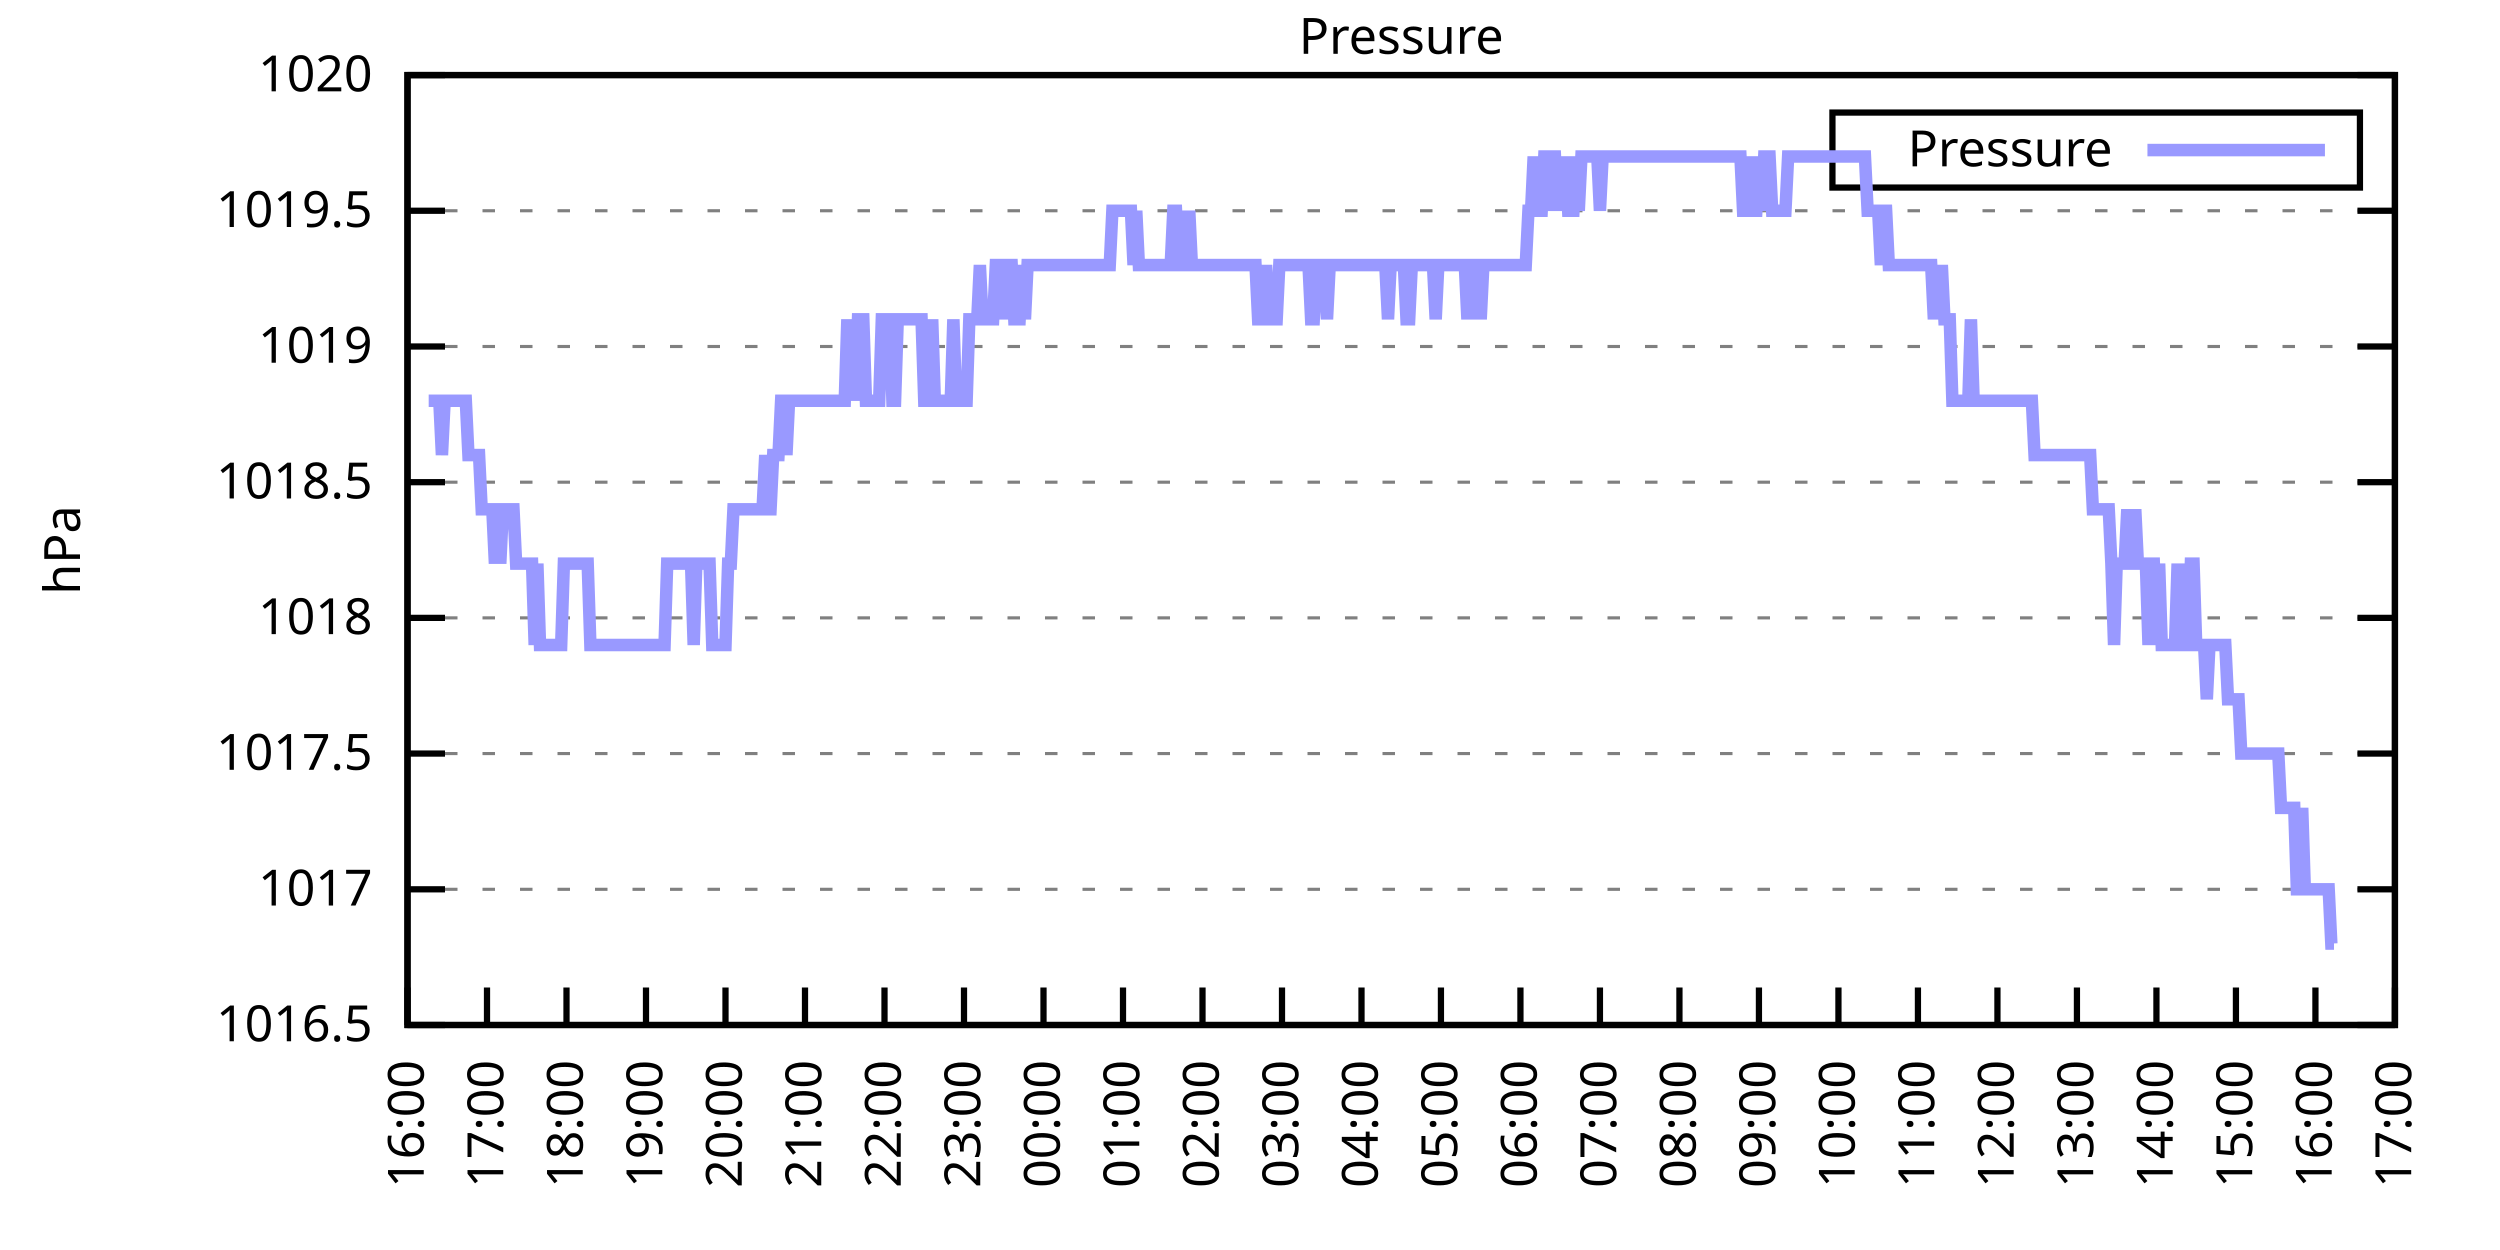
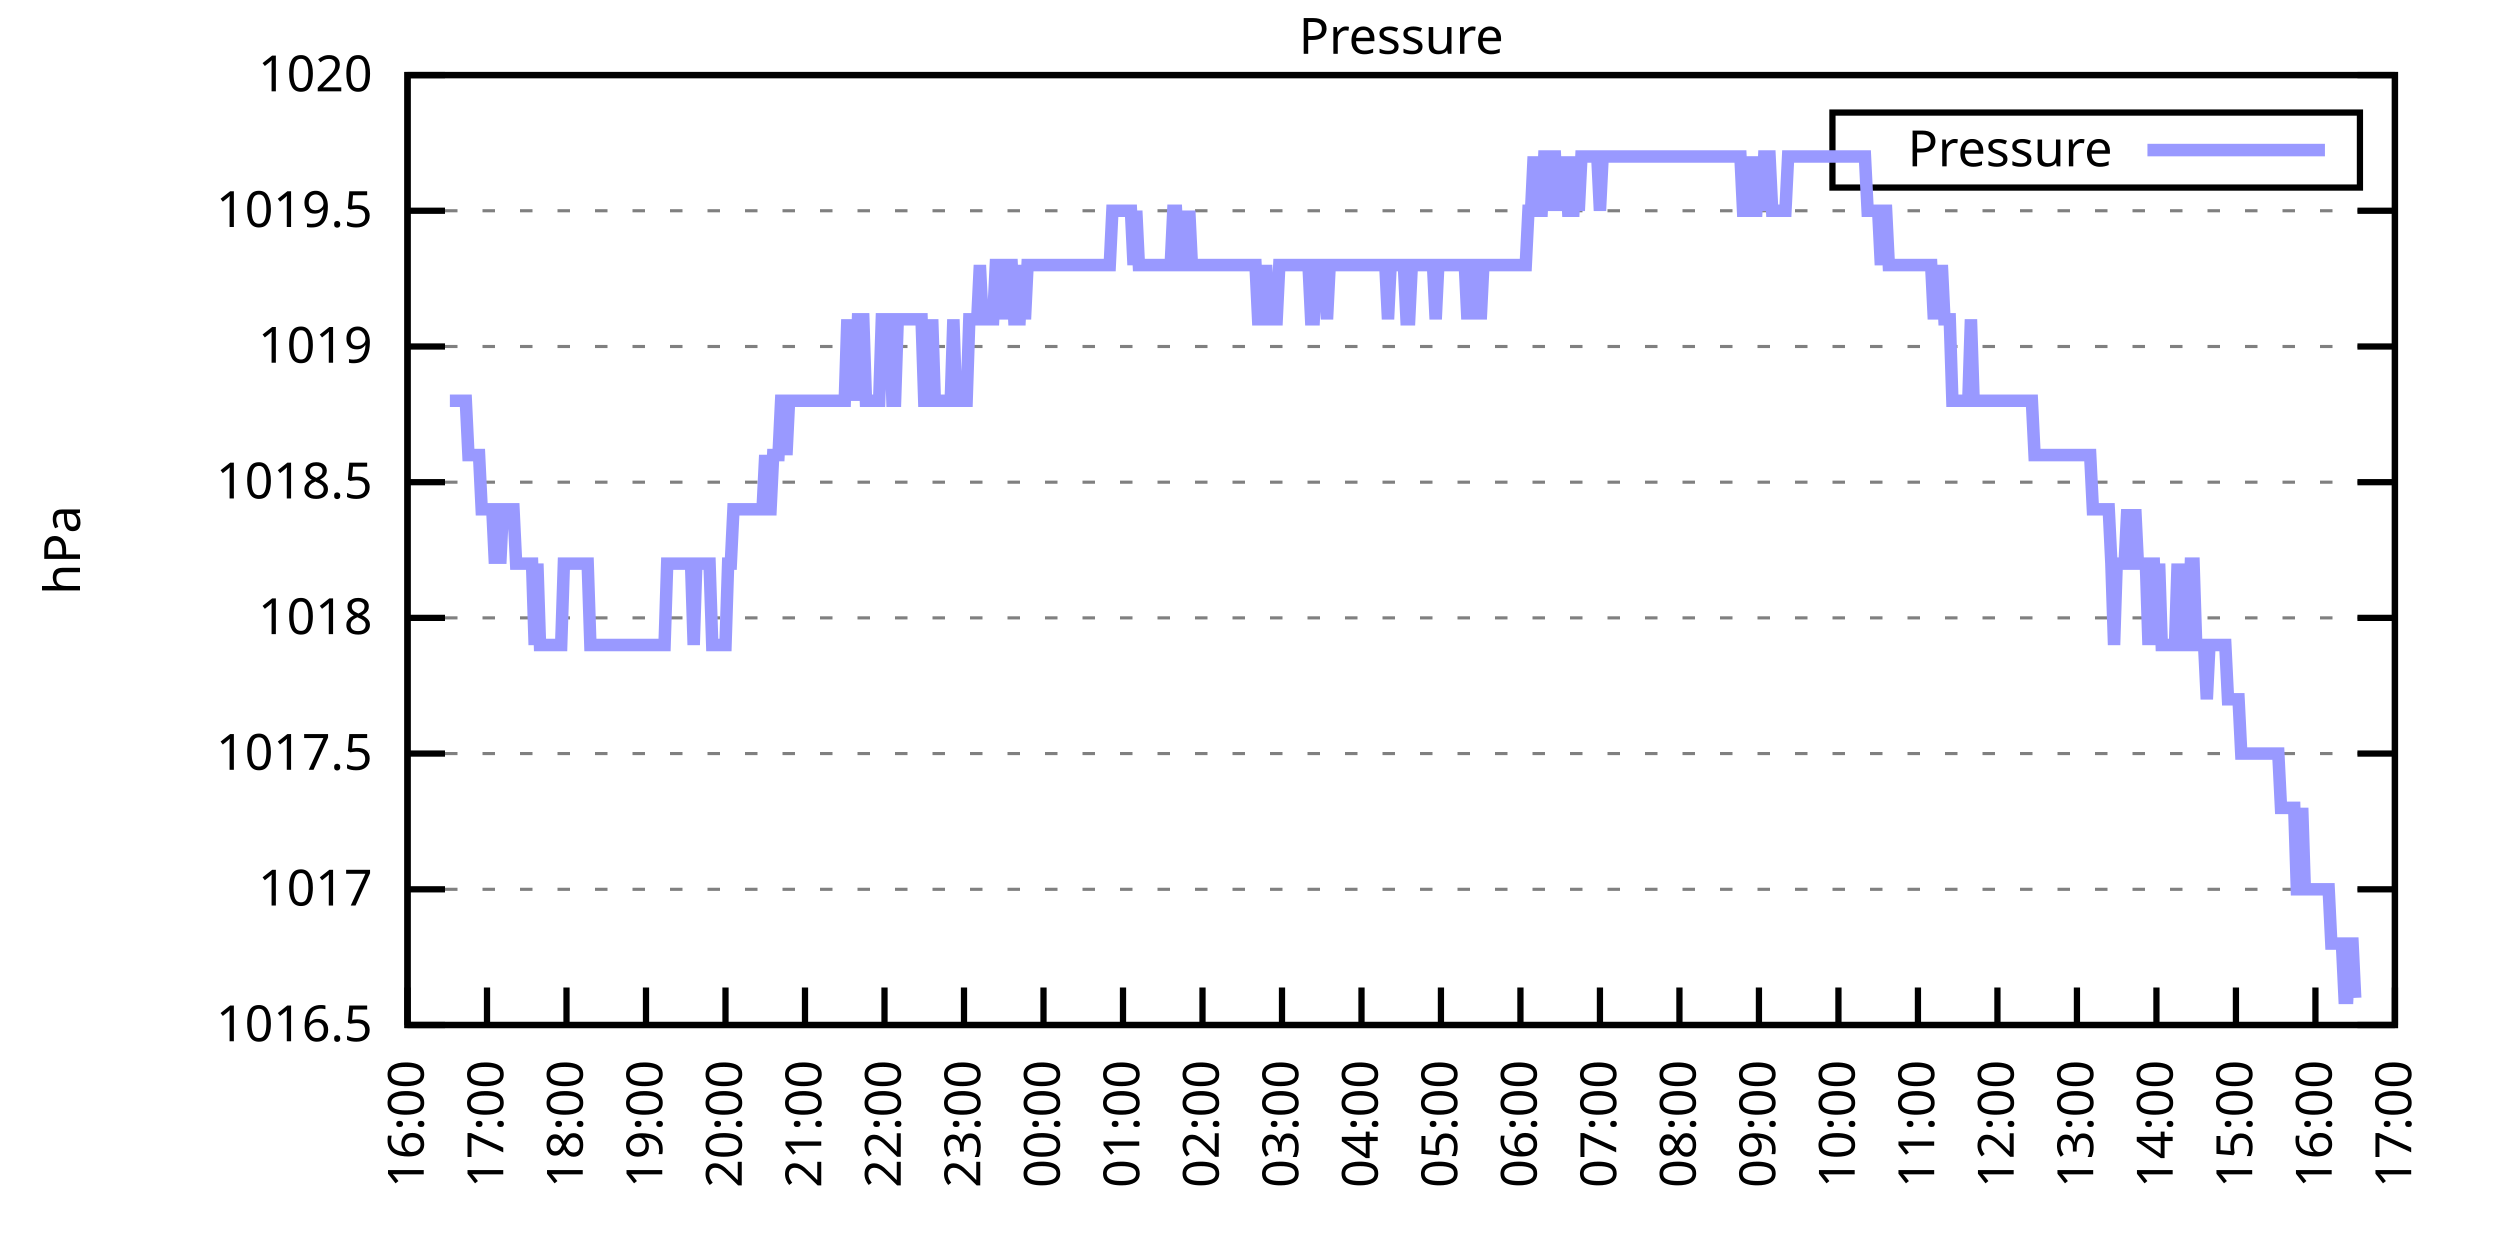
<svg xmlns="http://www.w3.org/2000/svg" xmlns:xlink="http://www.w3.org/1999/xlink" width="400" height="200" viewBox="0 0 400 200">
  <g id="gnuplot_canvas">
    <rect x="0" y="0" width="400" height="200" fill="none" />
    <defs>
      <circle id="gpDot" r="0.5" stroke-width="0.5" stroke="currentColor" />
      <path id="gpPt0" stroke-width="0.333" stroke="currentColor" d="M-1,0 h2 M0,-1 v2" />
      <path id="gpPt1" stroke-width="0.333" stroke="currentColor" d="M-1,-1 L1,1 M1,-1 L-1,1" />
      <path id="gpPt2" stroke-width="0.333" stroke="currentColor" d="M-1,0 L1,0 M0,-1 L0,1 M-1,-1 L1,1 M-1,1 L1,-1" />
      <rect id="gpPt3" stroke-width="0.333" stroke="currentColor" x="-1" y="-1" width="2" height="2" />
      <rect id="gpPt4" stroke-width="0.333" stroke="currentColor" fill="currentColor" x="-1" y="-1" width="2" height="2" />
      <circle id="gpPt5" stroke-width="0.333" stroke="currentColor" cx="0" cy="0" r="1" />
      <use xlink:href="#gpPt5" id="gpPt6" fill="currentColor" stroke="none" />
      <path id="gpPt7" stroke-width="0.333" stroke="currentColor" d="M0,-1.33 L-1.33,0.67 L1.33,0.67 z" />
      <use xlink:href="#gpPt7" id="gpPt8" fill="currentColor" stroke="none" />
      <use xlink:href="#gpPt7" id="gpPt9" stroke="currentColor" transform="rotate(180)" />
      <use xlink:href="#gpPt9" id="gpPt10" fill="currentColor" stroke="none" />
      <use xlink:href="#gpPt3" id="gpPt11" stroke="currentColor" transform="rotate(45)" />
      <use xlink:href="#gpPt11" id="gpPt12" fill="currentColor" stroke="none" />
      <path id="gpPt13" stroke-width="0.333" stroke="currentColor" d="M0,1.330 L1.265,0.411 L0.782,-1.067 L-0.782,-1.076 L-1.265,0.411 z" />
      <use xlink:href="#gpPt13" id="gpPt14" fill="currentColor" stroke="none" />
      <filter id="textbox" filterUnits="objectBoundingBox" x="0" y="0" height="1" width="1">
        <feFlood flood-color="white" flood-opacity="1" result="bgnd" />
        <feComposite in="SourceGraphic" in2="bgnd" operator="atop" />
      </filter>
      <filter id="greybox" filterUnits="objectBoundingBox" x="0" y="0" height="1" width="1">
        <feFlood flood-color="lightgrey" flood-opacity="1" result="grey" />
        <feComposite in="SourceGraphic" in2="grey" operator="atop" />
      </filter>
    </defs>
    <g fill="none" color="white" stroke="currentColor" stroke-width="1.00" stroke-linecap="butt" stroke-linejoin="miter">
</g>
    <g fill="none" color="black" stroke="currentColor" stroke-width="1.00" stroke-linecap="butt" stroke-linejoin="miter">
      <g stroke="none" shape-rendering="crispEdges">
        <polygon fill="rgb(255, 255, 255)" points="65.20,164.00 383.18,164.00 383.18,12.02 65.20,12.02 " />
      </g>
    </g>
    <g fill="none" color="black" stroke="currentColor" stroke-width="1.00" stroke-linecap="butt" stroke-linejoin="miter">
</g>
    <g fill="none" color="black" stroke="black" stroke-width="0.50" stroke-linecap="butt" stroke-linejoin="miter">
</g>
    <g fill="none" color="gray" stroke="currentColor" stroke-width="0.50" stroke-linecap="butt" stroke-linejoin="miter">
      <path stroke="gray" stroke-dasharray="2,4" class="gridline" d="M65.20,164.00 L383.19,164.00  " />
    </g>
    <g fill="none" color="gray" stroke="gray" stroke-width="1.00" stroke-linecap="butt" stroke-linejoin="miter">
</g>
    <g fill="none" color="black" stroke="currentColor" stroke-width="1.00" stroke-linecap="butt" stroke-linejoin="miter">
      <path stroke="black" d="M65.20,164.00 L71.20,164.00 M383.19,164.00 L377.19,164.00  " />
      <g transform="translate(59.60,166.60)" stroke="none" fill="black" font-family="Sans" font-size="8.00" text-anchor="end">
        <text>
          <tspan font-family="Sans"> 1016.5</tspan>
        </text>
      </g>
    </g>
    <g fill="none" color="black" stroke="currentColor" stroke-width="1.00" stroke-linecap="butt" stroke-linejoin="miter">
</g>
    <g fill="none" color="black" stroke="black" stroke-width="0.50" stroke-linecap="butt" stroke-linejoin="miter">
</g>
    <g fill="none" color="gray" stroke="currentColor" stroke-width="0.50" stroke-linecap="butt" stroke-linejoin="miter">
      <path stroke="gray" stroke-dasharray="2,4" class="gridline" d="M65.20,142.29 L383.19,142.29  " />
    </g>
    <g fill="none" color="gray" stroke="gray" stroke-width="1.00" stroke-linecap="butt" stroke-linejoin="miter">
</g>
    <g fill="none" color="black" stroke="currentColor" stroke-width="1.00" stroke-linecap="butt" stroke-linejoin="miter">
      <path stroke="black" d="M65.20,142.29 L71.20,142.29 M383.19,142.29 L377.19,142.29  " />
      <g transform="translate(59.60,144.89)" stroke="none" fill="black" font-family="Sans" font-size="8.00" text-anchor="end">
        <text>
          <tspan font-family="Sans"> 1017</tspan>
        </text>
      </g>
    </g>
    <g fill="none" color="black" stroke="currentColor" stroke-width="1.00" stroke-linecap="butt" stroke-linejoin="miter">
</g>
    <g fill="none" color="black" stroke="black" stroke-width="0.50" stroke-linecap="butt" stroke-linejoin="miter">
</g>
    <g fill="none" color="gray" stroke="currentColor" stroke-width="0.50" stroke-linecap="butt" stroke-linejoin="miter">
      <path stroke="gray" stroke-dasharray="2,4" class="gridline" d="M65.20,120.57 L383.19,120.57  " />
    </g>
    <g fill="none" color="gray" stroke="gray" stroke-width="1.00" stroke-linecap="butt" stroke-linejoin="miter">
</g>
    <g fill="none" color="black" stroke="currentColor" stroke-width="1.00" stroke-linecap="butt" stroke-linejoin="miter">
      <path stroke="black" d="M65.20,120.57 L71.20,120.57 M383.19,120.57 L377.19,120.57  " />
      <g transform="translate(59.60,123.17)" stroke="none" fill="black" font-family="Sans" font-size="8.00" text-anchor="end">
        <text>
          <tspan font-family="Sans"> 1017.5</tspan>
        </text>
      </g>
    </g>
    <g fill="none" color="black" stroke="currentColor" stroke-width="1.00" stroke-linecap="butt" stroke-linejoin="miter">
</g>
    <g fill="none" color="black" stroke="black" stroke-width="0.50" stroke-linecap="butt" stroke-linejoin="miter">
</g>
    <g fill="none" color="gray" stroke="currentColor" stroke-width="0.50" stroke-linecap="butt" stroke-linejoin="miter">
      <path stroke="gray" stroke-dasharray="2,4" class="gridline" d="M65.20,98.86 L383.19,98.86  " />
    </g>
    <g fill="none" color="gray" stroke="gray" stroke-width="1.00" stroke-linecap="butt" stroke-linejoin="miter">
</g>
    <g fill="none" color="black" stroke="currentColor" stroke-width="1.00" stroke-linecap="butt" stroke-linejoin="miter">
      <path stroke="black" d="M65.20,98.86 L71.20,98.86 M383.19,98.86 L377.19,98.86  " />
      <g transform="translate(59.60,101.46)" stroke="none" fill="black" font-family="Sans" font-size="8.00" text-anchor="end">
        <text>
          <tspan font-family="Sans"> 1018</tspan>
        </text>
      </g>
    </g>
    <g fill="none" color="black" stroke="currentColor" stroke-width="1.00" stroke-linecap="butt" stroke-linejoin="miter">
</g>
    <g fill="none" color="black" stroke="black" stroke-width="0.50" stroke-linecap="butt" stroke-linejoin="miter">
</g>
    <g fill="none" color="gray" stroke="currentColor" stroke-width="0.50" stroke-linecap="butt" stroke-linejoin="miter">
      <path stroke="gray" stroke-dasharray="2,4" class="gridline" d="M65.20,77.15 L383.19,77.15  " />
    </g>
    <g fill="none" color="gray" stroke="gray" stroke-width="1.00" stroke-linecap="butt" stroke-linejoin="miter">
</g>
    <g fill="none" color="black" stroke="currentColor" stroke-width="1.00" stroke-linecap="butt" stroke-linejoin="miter">
      <path stroke="black" d="M65.20,77.15 L71.20,77.15 M383.19,77.15 L377.19,77.15  " />
      <g transform="translate(59.60,79.75)" stroke="none" fill="black" font-family="Sans" font-size="8.00" text-anchor="end">
        <text>
          <tspan font-family="Sans"> 1018.5</tspan>
        </text>
      </g>
    </g>
    <g fill="none" color="black" stroke="currentColor" stroke-width="1.00" stroke-linecap="butt" stroke-linejoin="miter">
</g>
    <g fill="none" color="black" stroke="black" stroke-width="0.50" stroke-linecap="butt" stroke-linejoin="miter">
</g>
    <g fill="none" color="gray" stroke="currentColor" stroke-width="0.50" stroke-linecap="butt" stroke-linejoin="miter">
      <path stroke="gray" stroke-dasharray="2,4" class="gridline" d="M65.20,55.44 L383.19,55.44  " />
    </g>
    <g fill="none" color="gray" stroke="gray" stroke-width="1.00" stroke-linecap="butt" stroke-linejoin="miter">
</g>
    <g fill="none" color="black" stroke="currentColor" stroke-width="1.00" stroke-linecap="butt" stroke-linejoin="miter">
      <path stroke="black" d="M65.20,55.44 L71.20,55.44 M383.19,55.44 L377.19,55.44  " />
      <g transform="translate(59.60,58.04)" stroke="none" fill="black" font-family="Sans" font-size="8.00" text-anchor="end">
        <text>
          <tspan font-family="Sans"> 1019</tspan>
        </text>
      </g>
    </g>
    <g fill="none" color="black" stroke="currentColor" stroke-width="1.00" stroke-linecap="butt" stroke-linejoin="miter">
</g>
    <g fill="none" color="black" stroke="black" stroke-width="0.50" stroke-linecap="butt" stroke-linejoin="miter">
</g>
    <g fill="none" color="gray" stroke="currentColor" stroke-width="0.50" stroke-linecap="butt" stroke-linejoin="miter">
      <path stroke="gray" stroke-dasharray="2,4" class="gridline" d="M65.20,33.72 L383.19,33.72  " />
    </g>
    <g fill="none" color="gray" stroke="gray" stroke-width="1.00" stroke-linecap="butt" stroke-linejoin="miter">
</g>
    <g fill="none" color="black" stroke="currentColor" stroke-width="1.00" stroke-linecap="butt" stroke-linejoin="miter">
      <path stroke="black" d="M65.20,33.72 L71.20,33.72 M383.19,33.72 L377.19,33.72  " />
      <g transform="translate(59.60,36.32)" stroke="none" fill="black" font-family="Sans" font-size="8.00" text-anchor="end">
        <text>
          <tspan font-family="Sans"> 1019.5</tspan>
        </text>
      </g>
    </g>
    <g fill="none" color="black" stroke="currentColor" stroke-width="1.00" stroke-linecap="butt" stroke-linejoin="miter">
</g>
    <g fill="none" color="black" stroke="black" stroke-width="0.50" stroke-linecap="butt" stroke-linejoin="miter">
</g>
    <g fill="none" color="gray" stroke="currentColor" stroke-width="0.50" stroke-linecap="butt" stroke-linejoin="miter">
      <path stroke="gray" stroke-dasharray="2,4" class="gridline" d="M65.20,12.01 L383.19,12.01  " />
    </g>
    <g fill="none" color="gray" stroke="gray" stroke-width="1.00" stroke-linecap="butt" stroke-linejoin="miter">
</g>
    <g fill="none" color="black" stroke="currentColor" stroke-width="1.00" stroke-linecap="butt" stroke-linejoin="miter">
      <path stroke="black" d="M65.20,12.01 L71.20,12.01 M383.19,12.01 L377.19,12.01  " />
      <g transform="translate(59.60,14.61)" stroke="none" fill="black" font-family="Sans" font-size="8.00" text-anchor="end">
        <text>
          <tspan font-family="Sans"> 1020</tspan>
        </text>
      </g>
    </g>
    <g fill="none" color="black" stroke="currentColor" stroke-width="1.00" stroke-linecap="butt" stroke-linejoin="miter">
      <path stroke="black" d="M65.20,164.00 L65.20,158.00  " />
      <g transform="translate(67.80,169.60) rotate(270.00)" stroke="none" fill="black" font-family="Sans" font-size="8.00" text-anchor="end">
        <text>
          <tspan font-family="Sans">16:00</tspan>
        </text>
      </g>
    </g>
    <g fill="none" color="black" stroke="currentColor" stroke-width="1.00" stroke-linecap="butt" stroke-linejoin="miter">
      <path stroke="black" d="M77.92,164.00 L77.92,158.00  " />
      <g transform="translate(80.52,169.60) rotate(270.00)" stroke="none" fill="black" font-family="Sans" font-size="8.00" text-anchor="end">
        <text>
          <tspan font-family="Sans">17:00</tspan>
        </text>
      </g>
    </g>
    <g fill="none" color="black" stroke="currentColor" stroke-width="1.00" stroke-linecap="butt" stroke-linejoin="miter">
      <path stroke="black" d="M90.64,164.00 L90.64,158.00  " />
      <g transform="translate(93.24,169.60) rotate(270.00)" stroke="none" fill="black" font-family="Sans" font-size="8.00" text-anchor="end">
        <text>
          <tspan font-family="Sans">18:00</tspan>
        </text>
      </g>
    </g>
    <g fill="none" color="black" stroke="currentColor" stroke-width="1.00" stroke-linecap="butt" stroke-linejoin="miter">
      <path stroke="black" d="M103.36,164.00 L103.36,158.00  " />
      <g transform="translate(105.96,169.60) rotate(270.00)" stroke="none" fill="black" font-family="Sans" font-size="8.00" text-anchor="end">
        <text>
          <tspan font-family="Sans">19:00</tspan>
        </text>
      </g>
    </g>
    <g fill="none" color="black" stroke="currentColor" stroke-width="1.00" stroke-linecap="butt" stroke-linejoin="miter">
      <path stroke="black" d="M116.08,164.00 L116.08,158.00  " />
      <g transform="translate(118.68,169.60) rotate(270.00)" stroke="none" fill="black" font-family="Sans" font-size="8.00" text-anchor="end">
        <text>
          <tspan font-family="Sans">20:00</tspan>
        </text>
      </g>
    </g>
    <g fill="none" color="black" stroke="currentColor" stroke-width="1.00" stroke-linecap="butt" stroke-linejoin="miter">
      <path stroke="black" d="M128.80,164.00 L128.80,158.00  " />
      <g transform="translate(131.40,169.60) rotate(270.00)" stroke="none" fill="black" font-family="Sans" font-size="8.00" text-anchor="end">
        <text>
          <tspan font-family="Sans">21:00</tspan>
        </text>
      </g>
    </g>
    <g fill="none" color="black" stroke="currentColor" stroke-width="1.00" stroke-linecap="butt" stroke-linejoin="miter">
      <path stroke="black" d="M141.52,164.00 L141.52,158.00  " />
      <g transform="translate(144.12,169.60) rotate(270.00)" stroke="none" fill="black" font-family="Sans" font-size="8.00" text-anchor="end">
        <text>
          <tspan font-family="Sans">22:00</tspan>
        </text>
      </g>
    </g>
    <g fill="none" color="black" stroke="currentColor" stroke-width="1.00" stroke-linecap="butt" stroke-linejoin="miter">
      <path stroke="black" d="M154.24,164.00 L154.24,158.00  " />
      <g transform="translate(156.84,169.60) rotate(270.00)" stroke="none" fill="black" font-family="Sans" font-size="8.00" text-anchor="end">
        <text>
          <tspan font-family="Sans">23:00</tspan>
        </text>
      </g>
    </g>
    <g fill="none" color="black" stroke="currentColor" stroke-width="1.00" stroke-linecap="butt" stroke-linejoin="miter">
      <path stroke="black" d="M166.96,164.00 L166.96,158.00  " />
      <g transform="translate(169.56,169.60) rotate(270.00)" stroke="none" fill="black" font-family="Sans" font-size="8.00" text-anchor="end">
        <text>
          <tspan font-family="Sans">00:00</tspan>
        </text>
      </g>
    </g>
    <g fill="none" color="black" stroke="currentColor" stroke-width="1.00" stroke-linecap="butt" stroke-linejoin="miter">
      <path stroke="black" d="M179.68,164.00 L179.68,158.00  " />
      <g transform="translate(182.28,169.60) rotate(270.00)" stroke="none" fill="black" font-family="Sans" font-size="8.00" text-anchor="end">
        <text>
          <tspan font-family="Sans">01:00</tspan>
        </text>
      </g>
    </g>
    <g fill="none" color="black" stroke="currentColor" stroke-width="1.00" stroke-linecap="butt" stroke-linejoin="miter">
      <path stroke="black" d="M192.40,164.00 L192.40,158.00  " />
      <g transform="translate(195.00,169.60) rotate(270.00)" stroke="none" fill="black" font-family="Sans" font-size="8.00" text-anchor="end">
        <text>
          <tspan font-family="Sans">02:00</tspan>
        </text>
      </g>
    </g>
    <g fill="none" color="black" stroke="currentColor" stroke-width="1.00" stroke-linecap="butt" stroke-linejoin="miter">
      <path stroke="black" d="M205.12,164.00 L205.12,158.00  " />
      <g transform="translate(207.72,169.60) rotate(270.00)" stroke="none" fill="black" font-family="Sans" font-size="8.00" text-anchor="end">
        <text>
          <tspan font-family="Sans">03:00</tspan>
        </text>
      </g>
    </g>
    <g fill="none" color="black" stroke="currentColor" stroke-width="1.00" stroke-linecap="butt" stroke-linejoin="miter">
      <path stroke="black" d="M217.84,164.00 L217.84,158.00  " />
      <g transform="translate(220.44,169.60) rotate(270.00)" stroke="none" fill="black" font-family="Sans" font-size="8.00" text-anchor="end">
        <text>
          <tspan font-family="Sans">04:00</tspan>
        </text>
      </g>
    </g>
    <g fill="none" color="black" stroke="currentColor" stroke-width="1.00" stroke-linecap="butt" stroke-linejoin="miter">
      <path stroke="black" d="M230.55,164.00 L230.55,158.00  " />
      <g transform="translate(233.15,169.60) rotate(270.00)" stroke="none" fill="black" font-family="Sans" font-size="8.00" text-anchor="end">
        <text>
          <tspan font-family="Sans">05:00</tspan>
        </text>
      </g>
    </g>
    <g fill="none" color="black" stroke="currentColor" stroke-width="1.00" stroke-linecap="butt" stroke-linejoin="miter">
      <path stroke="black" d="M243.27,164.00 L243.27,158.00  " />
      <g transform="translate(245.87,169.60) rotate(270.00)" stroke="none" fill="black" font-family="Sans" font-size="8.00" text-anchor="end">
        <text>
          <tspan font-family="Sans">06:00</tspan>
        </text>
      </g>
    </g>
    <g fill="none" color="black" stroke="currentColor" stroke-width="1.00" stroke-linecap="butt" stroke-linejoin="miter">
      <path stroke="black" d="M255.99,164.00 L255.99,158.00  " />
      <g transform="translate(258.59,169.60) rotate(270.00)" stroke="none" fill="black" font-family="Sans" font-size="8.00" text-anchor="end">
        <text>
          <tspan font-family="Sans">07:00</tspan>
        </text>
      </g>
    </g>
    <g fill="none" color="black" stroke="currentColor" stroke-width="1.00" stroke-linecap="butt" stroke-linejoin="miter">
      <path stroke="black" d="M268.71,164.00 L268.71,158.00  " />
      <g transform="translate(271.31,169.60) rotate(270.00)" stroke="none" fill="black" font-family="Sans" font-size="8.00" text-anchor="end">
        <text>
          <tspan font-family="Sans">08:00</tspan>
        </text>
      </g>
    </g>
    <g fill="none" color="black" stroke="currentColor" stroke-width="1.00" stroke-linecap="butt" stroke-linejoin="miter">
      <path stroke="black" d="M281.43,164.00 L281.43,158.00  " />
      <g transform="translate(284.03,169.60) rotate(270.00)" stroke="none" fill="black" font-family="Sans" font-size="8.00" text-anchor="end">
        <text>
          <tspan font-family="Sans">09:00</tspan>
        </text>
      </g>
    </g>
    <g fill="none" color="black" stroke="currentColor" stroke-width="1.00" stroke-linecap="butt" stroke-linejoin="miter">
      <path stroke="black" d="M294.15,164.00 L294.15,158.00  " />
      <g transform="translate(296.75,169.60) rotate(270.00)" stroke="none" fill="black" font-family="Sans" font-size="8.00" text-anchor="end">
        <text>
          <tspan font-family="Sans">10:00</tspan>
        </text>
      </g>
    </g>
    <g fill="none" color="black" stroke="currentColor" stroke-width="1.00" stroke-linecap="butt" stroke-linejoin="miter">
      <path stroke="black" d="M306.87,164.00 L306.87,158.00  " />
      <g transform="translate(309.47,169.60) rotate(270.00)" stroke="none" fill="black" font-family="Sans" font-size="8.00" text-anchor="end">
        <text>
          <tspan font-family="Sans">11:00</tspan>
        </text>
      </g>
    </g>
    <g fill="none" color="black" stroke="currentColor" stroke-width="1.00" stroke-linecap="butt" stroke-linejoin="miter">
      <path stroke="black" d="M319.59,164.00 L319.59,158.00  " />
      <g transform="translate(322.19,169.60) rotate(270.00)" stroke="none" fill="black" font-family="Sans" font-size="8.00" text-anchor="end">
        <text>
          <tspan font-family="Sans">12:00</tspan>
        </text>
      </g>
    </g>
    <g fill="none" color="black" stroke="currentColor" stroke-width="1.00" stroke-linecap="butt" stroke-linejoin="miter">
      <path stroke="black" d="M332.31,164.00 L332.31,158.00  " />
      <g transform="translate(334.91,169.60) rotate(270.00)" stroke="none" fill="black" font-family="Sans" font-size="8.00" text-anchor="end">
        <text>
          <tspan font-family="Sans">13:00</tspan>
        </text>
      </g>
    </g>
    <g fill="none" color="black" stroke="currentColor" stroke-width="1.00" stroke-linecap="butt" stroke-linejoin="miter">
      <path stroke="black" d="M345.03,164.00 L345.03,158.00  " />
      <g transform="translate(347.63,169.60) rotate(270.00)" stroke="none" fill="black" font-family="Sans" font-size="8.00" text-anchor="end">
        <text>
          <tspan font-family="Sans">14:00</tspan>
        </text>
      </g>
    </g>
    <g fill="none" color="black" stroke="currentColor" stroke-width="1.00" stroke-linecap="butt" stroke-linejoin="miter">
      <path stroke="black" d="M357.75,164.00 L357.75,158.00  " />
      <g transform="translate(360.35,169.60) rotate(270.00)" stroke="none" fill="black" font-family="Sans" font-size="8.00" text-anchor="end">
        <text>
          <tspan font-family="Sans">15:00</tspan>
        </text>
      </g>
    </g>
    <g fill="none" color="black" stroke="currentColor" stroke-width="1.00" stroke-linecap="butt" stroke-linejoin="miter">
      <path stroke="black" d="M370.47,164.00 L370.47,158.00  " />
      <g transform="translate(373.07,169.60) rotate(270.00)" stroke="none" fill="black" font-family="Sans" font-size="8.00" text-anchor="end">
        <text>
          <tspan font-family="Sans">16:00</tspan>
        </text>
      </g>
    </g>
    <g fill="none" color="black" stroke="currentColor" stroke-width="1.00" stroke-linecap="butt" stroke-linejoin="miter">
      <path stroke="black" d="M383.19,164.00 L383.19,158.00  " />
      <g transform="translate(385.79,169.60) rotate(270.00)" stroke="none" fill="black" font-family="Sans" font-size="8.00" text-anchor="end">
        <text>
          <tspan font-family="Sans">17:00</tspan>
        </text>
      </g>
    </g>
    <g fill="none" color="black" stroke="currentColor" stroke-width="1.00" stroke-linecap="butt" stroke-linejoin="miter">
</g>
    <g fill="none" color="black" stroke="currentColor" stroke-width="1.00" stroke-linecap="butt" stroke-linejoin="miter">
      <path stroke="black" d="M65.20,12.01 L65.20,164.00 L383.19,164.00 L383.19,12.01 L65.20,12.01 Z  " />
    </g>
    <g fill="none" color="black" stroke="currentColor" stroke-width="1.00" stroke-linecap="butt" stroke-linejoin="miter">
</g>
    <g fill="none" color="black" stroke="currentColor" stroke-width="1.00" stroke-linecap="butt" stroke-linejoin="miter">
      <path stroke="black" d="M293.19,30.01 L293.19,18.01 L377.59,18.01 L377.59,30.01 L293.19,30.01 Z  " />
    </g>
    <g id="Pressure_plot_1">
      <g fill="none" color="white" stroke="black" stroke-width="2.00" stroke-linecap="butt" stroke-linejoin="miter">
</g>
      <g fill="none" color="black" stroke="currentColor" stroke-width="2.00" stroke-linecap="butt" stroke-linejoin="miter">
        <g transform="translate(337.99,26.61)" stroke="none" fill="black" font-family="Sans" font-size="8.00" text-anchor="end">
          <text>
            <tspan font-family="Sans">Pressure</tspan>
          </text>
        </g>
      </g>
      <g fill="none" color="black" stroke="currentColor" stroke-width="2.00" stroke-linecap="butt" stroke-linejoin="miter">
-         <path stroke="rgb(153, 153, 255)" d="M343.59,24.01 L371.99,24.01 M68.59,64.12 L69.02,64.12 L69.44,64.12 L69.86,64.12 L70.29,64.12 L70.71,72.81   L71.14,64.12 L71.56,64.12 L71.98,64.12 L72.41,64.12 L72.83,64.12 L73.26,64.12 L73.68,64.12 L74.10,64.12   L74.53,64.12 L74.95,72.81 L75.38,72.81 L75.80,72.81 L76.22,72.81 L76.65,72.81 L77.07,81.49 L77.50,81.49   L77.92,81.49 L78.34,81.49 L78.77,81.49 L79.19,90.18 L79.62,81.49 L80.04,90.18 L80.46,81.49 L80.89,81.49   L81.31,81.49 L81.74,81.49 L82.16,81.49 L82.58,90.18 L83.01,90.18 L83.43,90.18 L83.86,90.18 L84.28,90.18   L84.70,90.18 L85.13,90.18 L85.55,103.20 L85.98,90.18 L86.40,103.20 L86.82,103.20 L87.25,103.20 L87.67,103.20   L88.10,103.20 L88.52,103.20 L88.94,103.20 L89.37,103.20 L89.79,103.20 L90.22,90.18 L90.64,90.18 L91.06,90.18   L91.49,90.18 L91.91,90.18 L92.34,90.18 L92.76,90.18 L93.18,90.18 L93.61,90.18 L94.03,90.18 L94.46,103.20   L94.88,103.20 L95.30,103.20 L95.73,103.20 L96.15,103.20 L96.58,103.20 L97.00,103.20 L97.42,103.20 L97.85,103.20   L98.27,103.20 L98.69,103.20 L99.12,103.20 L99.54,103.20 L99.97,103.20 L100.39,103.20 L100.81,103.20 L101.24,103.20   L101.66,103.20 L102.09,103.20 L102.51,103.20 L102.93,103.20 L103.36,103.20 L103.78,103.20 L104.21,103.20 L104.63,103.20   L105.05,103.20 L105.48,103.20 L105.90,103.20 L106.33,103.20 L106.75,90.18 L107.17,90.18 L107.60,90.18 L108.02,90.18   L108.45,90.18 L108.87,90.18 L109.29,90.18 L109.72,90.18 L110.14,90.18 L110.57,90.18 L110.99,103.20 L111.41,90.18   L111.84,90.18 L112.26,90.18 L112.69,90.18 L113.11,90.18 L113.53,90.18 L113.96,103.20 L114.38,103.20 L114.81,103.20   L115.23,103.20 L115.65,103.20 L116.08,103.20 L116.50,90.18 L116.93,90.18 L117.35,81.49 L117.77,81.49 L118.20,81.49   L118.62,81.49 L119.05,81.49 L119.47,81.49 L119.89,81.49 L120.32,81.49 L120.74,81.49 L121.17,81.49 L121.59,81.49   L122.01,81.49 L122.44,72.81 L122.86,81.49 L123.29,81.49 L123.71,72.81 L124.13,72.81 L124.56,72.81 L124.98,64.12   L125.41,64.12 L125.83,72.81 L126.25,64.12 L126.68,64.12 L127.10,64.12 L127.53,64.12 L127.95,64.12 L128.37,64.12   L128.80,64.12 L129.22,64.12 L129.65,64.12 L130.07,64.12 L130.49,64.12 L130.92,64.12 L131.34,64.12 L131.77,64.12   L132.19,64.12 L132.61,64.12 L133.04,64.12 L133.46,64.12 L133.89,64.12 L134.31,64.12 L134.73,64.12 L135.16,64.12   L135.58,51.09 L136.01,64.12 L136.43,51.09 L136.85,64.12 L137.28,51.09 L137.70,51.09 L138.13,51.09 L138.55,64.12   L138.97,64.12 L139.40,64.12 L139.82,64.12 L140.25,64.12 L140.67,64.12 L141.09,51.09 L141.52,51.09 L141.94,51.09   L142.37,51.09 L142.79,64.12 L143.21,64.12 L143.64,51.09 L144.06,51.09 L144.49,51.09 L144.91,51.09 L145.33,51.09   L145.76,51.09 L146.18,51.09 L146.61,51.09 L147.03,51.09 L147.45,51.09 L147.88,64.12 L148.30,64.12 L148.73,64.12   L149.15,51.09 L149.57,64.12 L150.00,64.12 L150.42,64.12 L150.85,64.12 L151.27,64.12 L151.69,64.12 L152.12,64.12   L152.54,51.09 L152.97,64.12 L153.39,64.12 L153.81,64.12 L154.24,64.12 L154.66,64.12 L155.09,51.09 L155.51,51.09   L155.93,51.09 L156.36,51.09 L156.78,42.41 L157.21,51.09 L157.63,51.09 L158.05,51.09 L158.48,51.09 L158.90,51.09   L159.33,42.41 L159.75,42.41 L160.17,42.41 L160.60,51.09 L161.02,42.41 L161.44,42.41 L161.87,42.41 L162.29,51.09   L162.72,51.09 L163.14,51.09 L163.56,42.41 L163.99,51.09 L164.41,42.41 L164.84,42.41 L165.26,42.41 L165.68,42.41   L166.11,42.41 L166.53,42.41 L166.96,42.41 L167.38,42.41 L167.80,42.41 L168.23,42.41 L168.65,42.41 L169.08,42.41   L169.50,42.41 L169.92,42.41 L170.35,42.41 L170.77,42.41 L171.20,42.41 L171.62,42.41 L172.04,42.41 L172.47,42.41   L172.89,42.41 L173.32,42.41 L173.74,42.41 L174.16,42.41 L174.59,42.41 L175.01,42.41 L175.44,42.41 L175.86,42.41   L176.28,42.41 L176.71,42.41 L177.13,42.41 L177.56,42.41 L177.98,33.72 L178.40,33.72 L178.83,33.72 L179.25,33.72   L179.68,33.72 L180.10,33.72 L180.52,33.72 L180.95,33.72 L181.37,42.41 L181.80,33.72 L182.22,42.41 L182.64,42.41   L183.07,42.41 L183.49,42.41 L183.92,42.41 L184.34,42.41 L184.76,42.41 L185.19,42.41 L185.61,42.41 L186.04,42.41   L186.46,42.41 L186.88,42.41 L187.31,42.41 L187.73,33.72 L188.16,33.72 L188.58,42.41 L189.00,42.41 L189.43,33.72   L189.85,42.41 L190.28,33.72 L190.70,42.41 L191.12,42.41 L191.55,42.41 L191.97,42.41 L192.40,42.41 L192.82,42.41   L193.24,42.41 L193.67,42.41 L194.09,42.41 L194.52,42.41 L194.94,42.41 L195.36,42.41 L195.79,42.41 L196.21,42.41   L196.64,42.41 L197.06,42.41 L197.48,42.41 L197.91,42.41 L198.33,42.41 L198.76,42.41 L199.18,42.41 L199.60,42.41   L200.03,42.41 L200.45,42.41 L200.88,42.41 L201.30,51.09 L201.72,51.09 L202.15,51.09 L202.57,42.41 L203.00,51.09   L203.42,51.09 L203.84,51.09 L204.27,51.09 L204.69,42.41 L205.12,42.41 L205.54,42.41 L205.96,42.41 L206.39,42.41   L206.81,42.41 L207.24,42.41 L207.66,42.41 L208.08,42.41 L208.51,42.41 L208.93,42.41 L209.36,42.41 L209.78,51.09   L210.20,51.09 L210.63,42.41 L211.05,42.41 L211.48,42.41 L211.90,42.41 L212.32,51.09 L212.75,42.41 L213.17,42.41   L213.60,42.41 L214.02,42.41 L214.44,42.41 L214.87,42.41 L215.29,42.41 L215.72,42.41 L216.14,42.41 L216.56,42.41   L216.99,42.41 L217.41,42.41 L217.84,42.41 L218.26,42.41 L218.68,42.41 L219.11,42.41 L219.53,42.41 L219.96,42.41   L220.38,42.41 L220.80,42.41 L221.23,42.41 L221.65,42.41 L222.08,51.09 L222.50,42.41 L222.92,42.41 L223.35,42.41   L223.77,42.41 L224.20,42.41 L224.62,42.41 L225.04,51.09 L225.47,51.09 L225.89,42.41 L226.31,42.41 L226.74,42.41   L227.16,42.41 L227.59,42.41 L228.01,42.41 L228.43,42.41 L228.86,42.41 L229.28,42.41 L229.71,51.09 L230.13,42.41   L230.55,42.41 L230.98,42.41 L231.40,42.41 L231.83,42.41 L232.25,42.41 L232.67,42.41 L233.10,42.41 L233.52,42.41   L233.95,42.41 L234.37,42.41 L234.79,51.09 L235.22,42.41 L235.64,51.09 L236.07,42.41 L236.49,42.41 L236.91,51.09   L237.34,42.41 L237.76,42.41 L238.19,42.41 L238.61,42.41 L239.03,42.41 L239.46,42.41 L239.88,42.41 L240.31,42.41   L240.73,42.41 L241.15,42.41 L241.58,42.41 L242.00,42.41 L242.43,42.41 L242.85,42.41 L243.27,42.41 L243.70,42.41   L244.12,42.41 L244.55,33.72 L244.97,33.72 L245.39,25.04 L245.82,33.72 L246.24,33.72 L246.67,33.72 L247.09,25.04   L247.51,25.04 L247.94,33.72 L248.36,25.04 L248.79,25.04 L249.21,33.72 L249.63,25.04 L250.06,33.72 L250.48,25.04   L250.91,33.72 L251.33,33.72 L251.75,33.72 L252.18,25.04 L252.60,33.72 L253.03,25.04 L253.45,25.04 L253.87,25.04   L254.30,25.04 L254.72,25.04 L255.15,25.04 L255.57,25.04 L255.99,33.72 L256.42,25.04 L256.84,25.04 L257.27,25.04   L257.69,25.04 L258.11,25.04 L258.54,25.04 L258.96,25.04 L259.39,25.04 L259.81,25.04 L260.23,25.04 L260.66,25.04   L261.08,25.04 L261.51,25.04 L261.93,25.04 L262.35,25.04 L262.78,25.04 L263.20,25.04 L263.63,25.04 L264.05,25.04   L264.47,25.04 L264.90,25.04 L265.32,25.04 L265.75,25.04 L266.17,25.04 L266.59,25.04 L267.02,25.04 L267.44,25.04   L267.87,25.04 L268.29,25.04 L268.71,25.04 L269.14,25.04 L269.56,25.04 L269.99,25.04 L270.41,25.04 L270.83,25.04   L271.26,25.04 L271.68,25.04 L272.11,25.04 L272.53,25.04 L272.95,25.04 L273.38,25.04 L273.80,25.04 L274.23,25.04   L274.65,25.04 L275.07,25.04 L275.50,25.04 L275.92,25.04 L276.35,25.04 L276.77,25.04 L277.19,25.04 L277.62,25.04   L278.04,25.04 L278.47,25.04 L278.89,33.72 L279.31,33.72 L279.74,25.04 L280.16,33.72 L280.59,33.72 L281.01,33.72   L281.43,25.04 L281.86,33.72 L282.28,25.04 L282.71,25.04 L283.13,25.04 L283.55,33.72 L283.98,33.72 L284.40,33.72   L284.83,33.72 L285.25,33.72 L285.67,33.72 L286.10,25.04 L286.52,25.04 L286.95,25.04 L287.37,25.04 L287.79,25.04   L288.22,25.04 L288.64,25.04 L289.06,25.04 L289.49,25.04 L289.91,25.04 L290.34,25.04 L290.76,25.04 L291.18,25.04   L291.61,25.04 L292.03,25.04 L292.46,25.04 L292.88,25.04 L293.30,25.04 L293.73,25.04 L294.15,25.04 L294.58,25.04   L295.00,25.04 L295.42,25.04 L295.85,25.04 L296.27,25.04 L296.70,25.04 L297.12,25.04 L297.54,25.04 L297.97,25.04   L298.39,25.04 L298.82,33.72 L299.24,33.72 L299.66,33.72 L300.09,33.72 L300.51,33.72 L300.94,42.41 L301.36,33.72   L301.78,33.72 L302.21,42.41 L302.63,42.41 L303.06,42.41 L303.48,42.41 L303.90,42.41 L304.33,42.41 L304.75,42.41   L305.18,42.41 L305.60,42.41 L306.02,42.41 L306.45,42.41 L306.87,42.41 L307.30,42.41 L307.72,42.41 L308.14,42.41   L308.57,42.41 L308.99,42.41 L309.42,51.09 L309.84,42.41 L310.26,51.09 L310.69,42.41 L311.11,51.09 L311.54,51.09   L311.96,51.09 L312.38,64.12 L312.81,64.12 L313.23,64.12 L313.66,64.12 L314.08,64.12 L314.50,64.12 L314.93,64.12   L315.35,51.09 L315.78,64.12 L316.20,64.12 L316.62,64.12 L317.05,64.12 L317.47,64.12 L317.90,64.12 L318.32,64.12   L318.74,64.12 L319.17,64.12 L319.59,64.12 L320.02,64.12 L320.44,64.12 L320.86,64.12 L321.29,64.12 L321.71,64.12   L322.14,64.12 L322.56,64.12 L322.98,64.12 L323.41,64.12 L323.83,64.12 L324.26,64.12 L324.68,64.12 L325.10,64.12   L325.53,72.81 L325.95,72.81 L326.38,72.81 L326.80,72.81 L327.22,72.81 L327.65,72.81 L328.07,72.81 L328.50,72.81   L328.92,72.81 L329.34,72.81 L329.77,72.81 L330.19,72.81 L330.62,72.81 L331.04,72.81 L331.46,72.81 L331.89,72.81   L332.31,72.81 L332.74,72.81 L333.16,72.81 L333.58,72.81 L334.01,72.81 L334.43,72.81 L334.86,81.49 L335.28,81.49   L335.70,81.49 L336.13,81.49 L336.55,81.49 L336.98,81.49 L337.40,81.49 L337.82,90.18 L338.25,103.20 L338.67,90.18   L339.10,90.18 L339.52,90.18 L339.94,90.18 L340.37,81.49 L340.79,90.18 L341.22,90.18 L341.64,81.49 L342.06,90.18   L342.49,90.18 L342.91,90.18 L343.34,90.18 L343.76,103.20 L344.18,90.18 L344.61,90.18 L345.03,103.20 L345.46,90.18   L345.88,103.20 L346.30,103.20 L346.73,103.20 L347.15,103.20 L347.58,103.20 L348.00,103.20 L348.42,90.18 L348.85,103.20   L349.27,90.18 L349.70,103.20 L350.12,103.20 L350.54,90.18 L350.97,90.18 L351.39,103.20 L351.81,103.20 L352.24,103.20   L352.66,103.20 L353.09,111.89 L353.51,103.20 L353.93,103.20 L354.36,103.20 L354.78,103.20 L355.21,103.20 L355.63,103.20   L356.05,103.20 L356.48,111.89 L356.90,111.89 L357.33,111.89 L357.75,111.89 L358.17,111.89 L358.60,120.57 L359.02,120.57   L359.45,120.57 L359.87,120.57 L360.29,120.57 L360.72,120.57 L361.14,120.57 L361.57,120.57 L361.99,120.57 L362.41,120.57   L362.84,120.57 L363.26,120.57 L363.69,120.57 L364.11,120.57 L364.53,120.57 L364.96,129.26 L365.38,129.26 L365.81,129.26   L366.23,129.26 L366.65,129.26 L367.08,129.26 L367.50,142.29 L367.93,142.29 L368.35,129.26 L368.77,142.29 L369.20,142.29   L369.62,142.29 L370.05,142.29 L370.47,142.29 L370.89,142.29 L371.32,142.29 L371.74,142.29 L372.17,142.29 L372.59,142.29   L373.01,150.97 L373.44,150.97  " />
+         <path stroke="rgb(153, 153, 255)" d="M343.59,24.01 L371.99,24.01 M71.98,64.12 L72.41,64.12 L72.83,64.12 L73.26,64.12 L73.68,64.12 L74.10,64.12   L74.53,64.12 L74.95,72.81 L75.38,72.81 L75.80,72.81 L76.22,72.81 L76.65,72.81 L77.07,81.49 L77.50,81.49   L77.92,81.49 L78.34,81.49 L78.77,81.49 L79.19,90.18 L79.62,81.49 L80.04,90.18 L80.46,81.49 L80.89,81.49   L81.31,81.49 L81.74,81.49 L82.16,81.49 L82.58,90.18 L83.01,90.18 L83.43,90.18 L83.86,90.18 L84.28,90.18   L84.70,90.18 L85.13,90.18 L85.55,103.20 L85.98,90.18 L86.40,103.20 L86.82,103.20 L87.25,103.20 L87.67,103.20   L88.10,103.20 L88.52,103.20 L88.94,103.20 L89.37,103.20 L89.79,103.20 L90.22,90.18 L90.64,90.18 L91.06,90.18   L91.49,90.18 L91.91,90.18 L92.34,90.18 L92.76,90.18 L93.18,90.18 L93.61,90.18 L94.03,90.18 L94.46,103.20   L94.88,103.20 L95.30,103.20 L95.73,103.20 L96.15,103.20 L96.58,103.20 L97.00,103.20 L97.42,103.20 L97.85,103.20   L98.27,103.20 L98.69,103.20 L99.12,103.20 L99.54,103.20 L99.97,103.20 L100.39,103.20 L100.81,103.20 L101.24,103.20   L101.66,103.20 L102.09,103.20 L102.51,103.20 L102.93,103.20 L103.36,103.20 L103.78,103.20 L104.21,103.20 L104.63,103.20   L105.05,103.20 L105.48,103.20 L105.90,103.20 L106.33,103.20 L106.75,90.18 L107.17,90.18 L107.60,90.18 L108.02,90.18   L108.45,90.18 L108.87,90.18 L109.29,90.18 L109.72,90.18 L110.14,90.18 L110.57,90.18 L110.99,103.20 L111.41,90.18   L111.84,90.18 L112.26,90.18 L112.69,90.18 L113.11,90.18 L113.53,90.18 L113.96,103.20 L114.38,103.20 L114.81,103.20   L115.23,103.20 L115.65,103.20 L116.08,103.20 L116.50,90.18 L116.93,90.18 L117.35,81.49 L117.77,81.49 L118.20,81.49   L118.62,81.49 L119.05,81.49 L119.47,81.49 L119.89,81.49 L120.32,81.49 L120.74,81.49 L121.17,81.49 L121.59,81.49   L122.01,81.49 L122.44,72.81 L122.86,81.49 L123.29,81.49 L123.71,72.81 L124.13,72.81 L124.56,72.81 L124.98,64.12   L125.41,64.12 L125.83,72.81 L126.25,64.12 L126.68,64.12 L127.10,64.12 L127.53,64.12 L127.95,64.12 L128.37,64.12   L128.80,64.12 L129.22,64.12 L129.65,64.12 L130.07,64.12 L130.49,64.12 L130.92,64.12 L131.34,64.12 L131.77,64.12   L132.19,64.12 L132.61,64.12 L133.04,64.12 L133.46,64.12 L133.89,64.12 L134.31,64.12 L134.73,64.12 L135.16,64.12   L135.58,51.09 L136.01,64.12 L136.43,51.09 L136.85,64.12 L137.28,51.09 L137.70,51.09 L138.13,51.09 L138.55,64.12   L138.97,64.12 L139.40,64.12 L139.82,64.12 L140.25,64.12 L140.67,64.12 L141.09,51.09 L141.52,51.09 L141.94,51.09   L142.37,51.09 L142.79,64.12 L143.21,64.12 L143.64,51.09 L144.06,51.09 L144.49,51.09 L144.91,51.09 L145.33,51.09   L145.76,51.09 L146.18,51.09 L146.61,51.09 L147.03,51.09 L147.45,51.09 L147.88,64.12 L148.30,64.12 L148.73,64.12   L149.15,51.09 L149.57,64.12 L150.00,64.12 L150.42,64.12 L150.85,64.12 L151.27,64.12 L151.69,64.12 L152.12,64.12   L152.54,51.09 L152.97,64.12 L153.39,64.12 L153.81,64.12 L154.24,64.12 L154.66,64.12 L155.09,51.09 L155.51,51.09   L155.93,51.09 L156.36,51.09 L156.78,42.41 L157.21,51.09 L157.63,51.09 L158.05,51.09 L158.48,51.09 L158.90,51.09   L159.33,42.41 L159.75,42.41 L160.17,42.41 L160.60,51.09 L161.02,42.41 L161.44,42.41 L161.87,42.41 L162.29,51.09   L162.72,51.09 L163.14,51.09 L163.56,42.41 L163.99,51.09 L164.41,42.41 L164.84,42.41 L165.26,42.41 L165.68,42.41   L166.11,42.41 L166.53,42.41 L166.96,42.41 L167.38,42.41 L167.80,42.41 L168.23,42.41 L168.65,42.41 L169.08,42.41   L169.50,42.41 L169.92,42.41 L170.35,42.41 L170.77,42.41 L171.20,42.41 L171.62,42.41 L172.04,42.41 L172.47,42.41   L172.89,42.41 L173.32,42.41 L173.74,42.41 L174.16,42.41 L174.59,42.41 L175.01,42.41 L175.44,42.41 L175.86,42.41   L176.28,42.41 L176.71,42.41 L177.13,42.41 L177.56,42.41 L177.98,33.72 L178.40,33.72 L178.83,33.72 L179.25,33.72   L179.68,33.72 L180.10,33.72 L180.52,33.72 L180.95,33.72 L181.37,42.41 L181.80,33.72 L182.22,42.41 L182.64,42.41   L183.07,42.41 L183.49,42.41 L183.92,42.41 L184.34,42.41 L184.76,42.41 L185.19,42.41 L185.61,42.41 L186.04,42.41   L186.46,42.41 L186.88,42.41 L187.31,42.41 L187.73,33.72 L188.16,33.72 L188.58,42.41 L189.00,42.41 L189.43,33.72   L189.85,42.41 L190.28,33.72 L190.70,42.41 L191.12,42.41 L191.55,42.41 L191.97,42.41 L192.40,42.41 L192.82,42.41   L193.24,42.41 L193.67,42.41 L194.09,42.41 L194.52,42.41 L194.94,42.41 L195.36,42.41 L195.79,42.41 L196.21,42.41   L196.64,42.41 L197.06,42.41 L197.48,42.41 L197.91,42.41 L198.33,42.41 L198.76,42.41 L199.18,42.41 L199.60,42.41   L200.03,42.41 L200.45,42.41 L200.88,42.41 L201.30,51.09 L201.72,51.09 L202.15,51.09 L202.57,42.41 L203.00,51.09   L203.42,51.09 L203.84,51.09 L204.27,51.09 L204.69,42.41 L205.12,42.41 L205.54,42.41 L205.96,42.41 L206.39,42.41   L206.81,42.41 L207.24,42.41 L207.66,42.41 L208.08,42.41 L208.51,42.41 L208.93,42.41 L209.36,42.41 L209.78,51.09   L210.20,51.09 L210.63,42.41 L211.05,42.41 L211.48,42.41 L211.90,42.41 L212.32,51.09 L212.75,42.41 L213.17,42.41   L213.60,42.41 L214.02,42.41 L214.44,42.41 L214.87,42.41 L215.29,42.41 L215.72,42.41 L216.14,42.41 L216.56,42.41   L216.99,42.41 L217.41,42.41 L217.84,42.41 L218.26,42.41 L218.68,42.41 L219.11,42.41 L219.53,42.41 L219.96,42.41   L220.38,42.41 L220.80,42.41 L221.23,42.41 L221.65,42.41 L222.08,51.09 L222.50,42.41 L222.92,42.41 L223.35,42.41   L223.77,42.41 L224.20,42.41 L224.62,42.41 L225.04,51.09 L225.47,51.09 L225.89,42.41 L226.31,42.41 L226.74,42.41   L227.16,42.41 L227.59,42.41 L228.01,42.41 L228.43,42.41 L228.86,42.41 L229.28,42.41 L229.71,51.09 L230.13,42.41   L230.55,42.41 L230.98,42.41 L231.40,42.41 L231.83,42.41 L232.25,42.41 L232.67,42.41 L233.10,42.41 L233.52,42.41   L233.95,42.41 L234.37,42.41 L234.79,51.09 L235.22,42.41 L235.64,51.09 L236.07,42.41 L236.49,42.41 L236.91,51.09   L237.34,42.41 L237.76,42.41 L238.19,42.41 L238.61,42.41 L239.03,42.41 L239.46,42.41 L239.88,42.41 L240.31,42.41   L240.73,42.41 L241.15,42.41 L241.58,42.41 L242.00,42.41 L242.43,42.41 L242.85,42.41 L243.27,42.41 L243.70,42.41   L244.12,42.41 L244.55,33.72 L244.97,33.72 L245.39,25.04 L245.82,33.72 L246.24,33.72 L246.67,33.72 L247.09,25.04   L247.51,25.04 L247.94,33.72 L248.36,25.04 L248.79,25.04 L249.21,33.72 L249.63,25.04 L250.06,33.72 L250.48,25.04   L250.91,33.72 L251.33,33.72 L251.75,33.72 L252.18,25.04 L252.60,33.72 L253.03,25.04 L253.45,25.04 L253.87,25.04   L254.30,25.04 L254.72,25.04 L255.15,25.04 L255.57,25.04 L255.99,33.72 L256.42,25.04 L256.84,25.04 L257.27,25.04   L257.69,25.04 L258.11,25.04 L258.54,25.04 L258.96,25.04 L259.39,25.04 L259.81,25.04 L260.23,25.04 L260.66,25.04   L261.08,25.04 L261.51,25.04 L261.93,25.04 L262.35,25.04 L262.78,25.04 L263.20,25.04 L263.63,25.04 L264.05,25.04   L264.47,25.04 L264.90,25.04 L265.32,25.04 L265.75,25.04 L266.17,25.04 L266.59,25.04 L267.02,25.04 L267.44,25.04   L267.87,25.04 L268.29,25.04 L268.71,25.04 L269.14,25.04 L269.56,25.04 L269.99,25.04 L270.41,25.04 L270.83,25.04   L271.26,25.04 L271.68,25.04 L272.11,25.04 L272.53,25.04 L272.95,25.04 L273.38,25.04 L273.80,25.04 L274.23,25.04   L274.65,25.04 L275.07,25.04 L275.50,25.04 L275.92,25.04 L276.35,25.04 L276.77,25.04 L277.19,25.04 L277.62,25.04   L278.04,25.04 L278.47,25.04 L278.89,33.72 L279.31,33.72 L279.74,25.04 L280.16,33.72 L280.59,33.72 L281.01,33.72   L281.43,25.04 L281.86,33.72 L282.28,25.04 L282.71,25.04 L283.13,25.04 L283.55,33.72 L283.98,33.72 L284.40,33.72   L284.83,33.72 L285.25,33.72 L285.67,33.72 L286.10,25.04 L286.52,25.04 L286.95,25.04 L287.37,25.04 L287.79,25.04   L288.22,25.04 L288.64,25.04 L289.06,25.04 L289.49,25.04 L289.91,25.04 L290.34,25.04 L290.76,25.04 L291.18,25.04   L291.61,25.04 L292.03,25.04 L292.46,25.04 L292.88,25.04 L293.30,25.04 L293.73,25.04 L294.15,25.04 L294.58,25.04   L295.00,25.04 L295.42,25.04 L295.85,25.04 L296.27,25.04 L296.70,25.04 L297.12,25.04 L297.54,25.04 L297.97,25.04   L298.39,25.04 L298.82,33.72 L299.24,33.72 L299.66,33.72 L300.09,33.72 L300.51,33.72 L300.94,42.41 L301.36,33.72   L301.78,33.72 L302.21,42.41 L302.63,42.41 L303.06,42.41 L303.48,42.41 L303.90,42.41 L304.33,42.41 L304.75,42.41   L305.18,42.41 L305.60,42.41 L306.02,42.41 L306.45,42.41 L306.87,42.41 L307.30,42.41 L307.72,42.41 L308.14,42.41   L308.57,42.41 L308.99,42.41 L309.42,51.09 L309.84,42.41 L310.26,51.09 L310.69,42.41 L311.11,51.09 L311.54,51.09   L311.96,51.09 L312.38,64.12 L312.81,64.12 L313.23,64.12 L313.66,64.12 L314.08,64.12 L314.50,64.12 L314.93,64.12   L315.35,51.09 L315.78,64.12 L316.20,64.12 L316.62,64.12 L317.05,64.12 L317.47,64.12 L317.90,64.12 L318.32,64.12   L318.74,64.12 L319.17,64.12 L319.59,64.12 L320.02,64.12 L320.44,64.12 L320.86,64.12 L321.29,64.12 L321.71,64.12   L322.14,64.12 L322.56,64.12 L322.98,64.12 L323.41,64.12 L323.83,64.12 L324.26,64.12 L324.68,64.12 L325.10,64.12   L325.53,72.81 L325.95,72.81 L326.38,72.81 L326.80,72.81 L327.22,72.81 L327.65,72.81 L328.07,72.81 L328.50,72.81   L328.92,72.81 L329.34,72.81 L329.77,72.81 L330.19,72.81 L330.62,72.81 L331.04,72.81 L331.46,72.81 L331.89,72.81   L332.31,72.81 L332.74,72.81 L333.16,72.81 L333.58,72.81 L334.01,72.81 L334.43,72.81 L334.86,81.49 L335.28,81.49   L335.70,81.49 L336.13,81.49 L336.55,81.49 L336.98,81.49 L337.40,81.49 L337.82,90.18 L338.25,103.20 L338.67,90.18   L339.10,90.18 L339.52,90.18 L339.94,90.18 L340.37,81.49 L340.79,90.18 L341.22,90.18 L341.64,81.49 L342.06,90.18   L342.49,90.18 L342.91,90.18 L343.34,90.18 L343.76,103.20 L344.18,90.18 L344.61,90.18 L345.03,103.20 L345.46,90.18   L345.88,103.20 L346.30,103.20 L346.73,103.20 L347.15,103.20 L347.58,103.20 L348.00,103.20 L348.42,90.18 L348.85,103.20   L349.27,90.18 L349.70,103.20 L350.12,103.20 L350.54,90.18 L350.97,90.18 L351.39,103.20 L351.81,103.20 L352.24,103.20   L352.66,103.20 L353.09,111.89 L353.51,103.20 L353.93,103.20 L354.36,103.20 L354.78,103.20 L355.21,103.20 L355.63,103.20   L356.05,103.20 L356.48,111.89 L356.90,111.89 L357.33,111.89 L357.75,111.89 L358.17,111.89 L358.60,120.57 L359.02,120.57   L359.45,120.57 L359.87,120.57 L360.29,120.57 L360.72,120.57 L361.14,120.57 L361.57,120.57 L361.99,120.57 L362.41,120.57   L362.84,120.57 L363.26,120.57 L363.69,120.57 L364.11,120.57 L364.53,120.57 L364.96,129.26 L365.38,129.26 L365.81,129.26   L366.23,129.26 L366.65,129.26 L367.08,129.26 L367.50,142.29 L367.93,142.29 L368.35,129.26 L368.77,142.29 L369.20,142.29   L369.62,142.29 L370.05,142.29 L370.47,142.29 L370.89,142.29 L371.32,142.29 L371.74,142.29 L372.17,142.29 L372.59,142.29   L373.01,150.97 L373.44,150.97 L373.86,150.97 L374.29,150.97 L374.71,150.97 L375.13,159.66 L375.56,159.66 L375.98,150.97   L376.41,150.97 L376.83,159.66  " />
      </g>
    </g>
    <g fill="none" color="black" stroke="currentColor" stroke-width="2.00" stroke-linecap="butt" stroke-linejoin="miter">
</g>
    <g fill="none" color="black" stroke="black" stroke-width="1.00" stroke-linecap="butt" stroke-linejoin="miter">
</g>
    <g fill="none" color="black" stroke="currentColor" stroke-width="1.00" stroke-linecap="butt" stroke-linejoin="miter">
      <path stroke="black" d="M65.20,12.01 L65.20,164.00 L383.19,164.00 L383.19,12.01 L65.20,12.01 Z  " />
      <g transform="translate(12.80,88.01) rotate(270.00)" stroke="none" fill="black" font-family="Sans" font-size="8.00" text-anchor="middle">
        <text>
          <tspan font-family="Sans">hPa</tspan>
        </text>
      </g>
    </g>
    <g fill="none" color="black" stroke="currentColor" stroke-width="1.00" stroke-linecap="butt" stroke-linejoin="miter">
</g>
    <g fill="none" color="black" stroke="currentColor" stroke-width="1.00" stroke-linecap="butt" stroke-linejoin="miter">
      <g transform="translate(224.19,8.61)" stroke="none" fill="black" font-family="Sans" font-size="8.00" text-anchor="middle">
        <text>
          <tspan font-family="Sans">Pressure</tspan>
        </text>
      </g>
    </g>
    <g fill="none" color="black" stroke="currentColor" stroke-width="1.00" stroke-linecap="butt" stroke-linejoin="miter">
</g>
  </g>
</svg>
